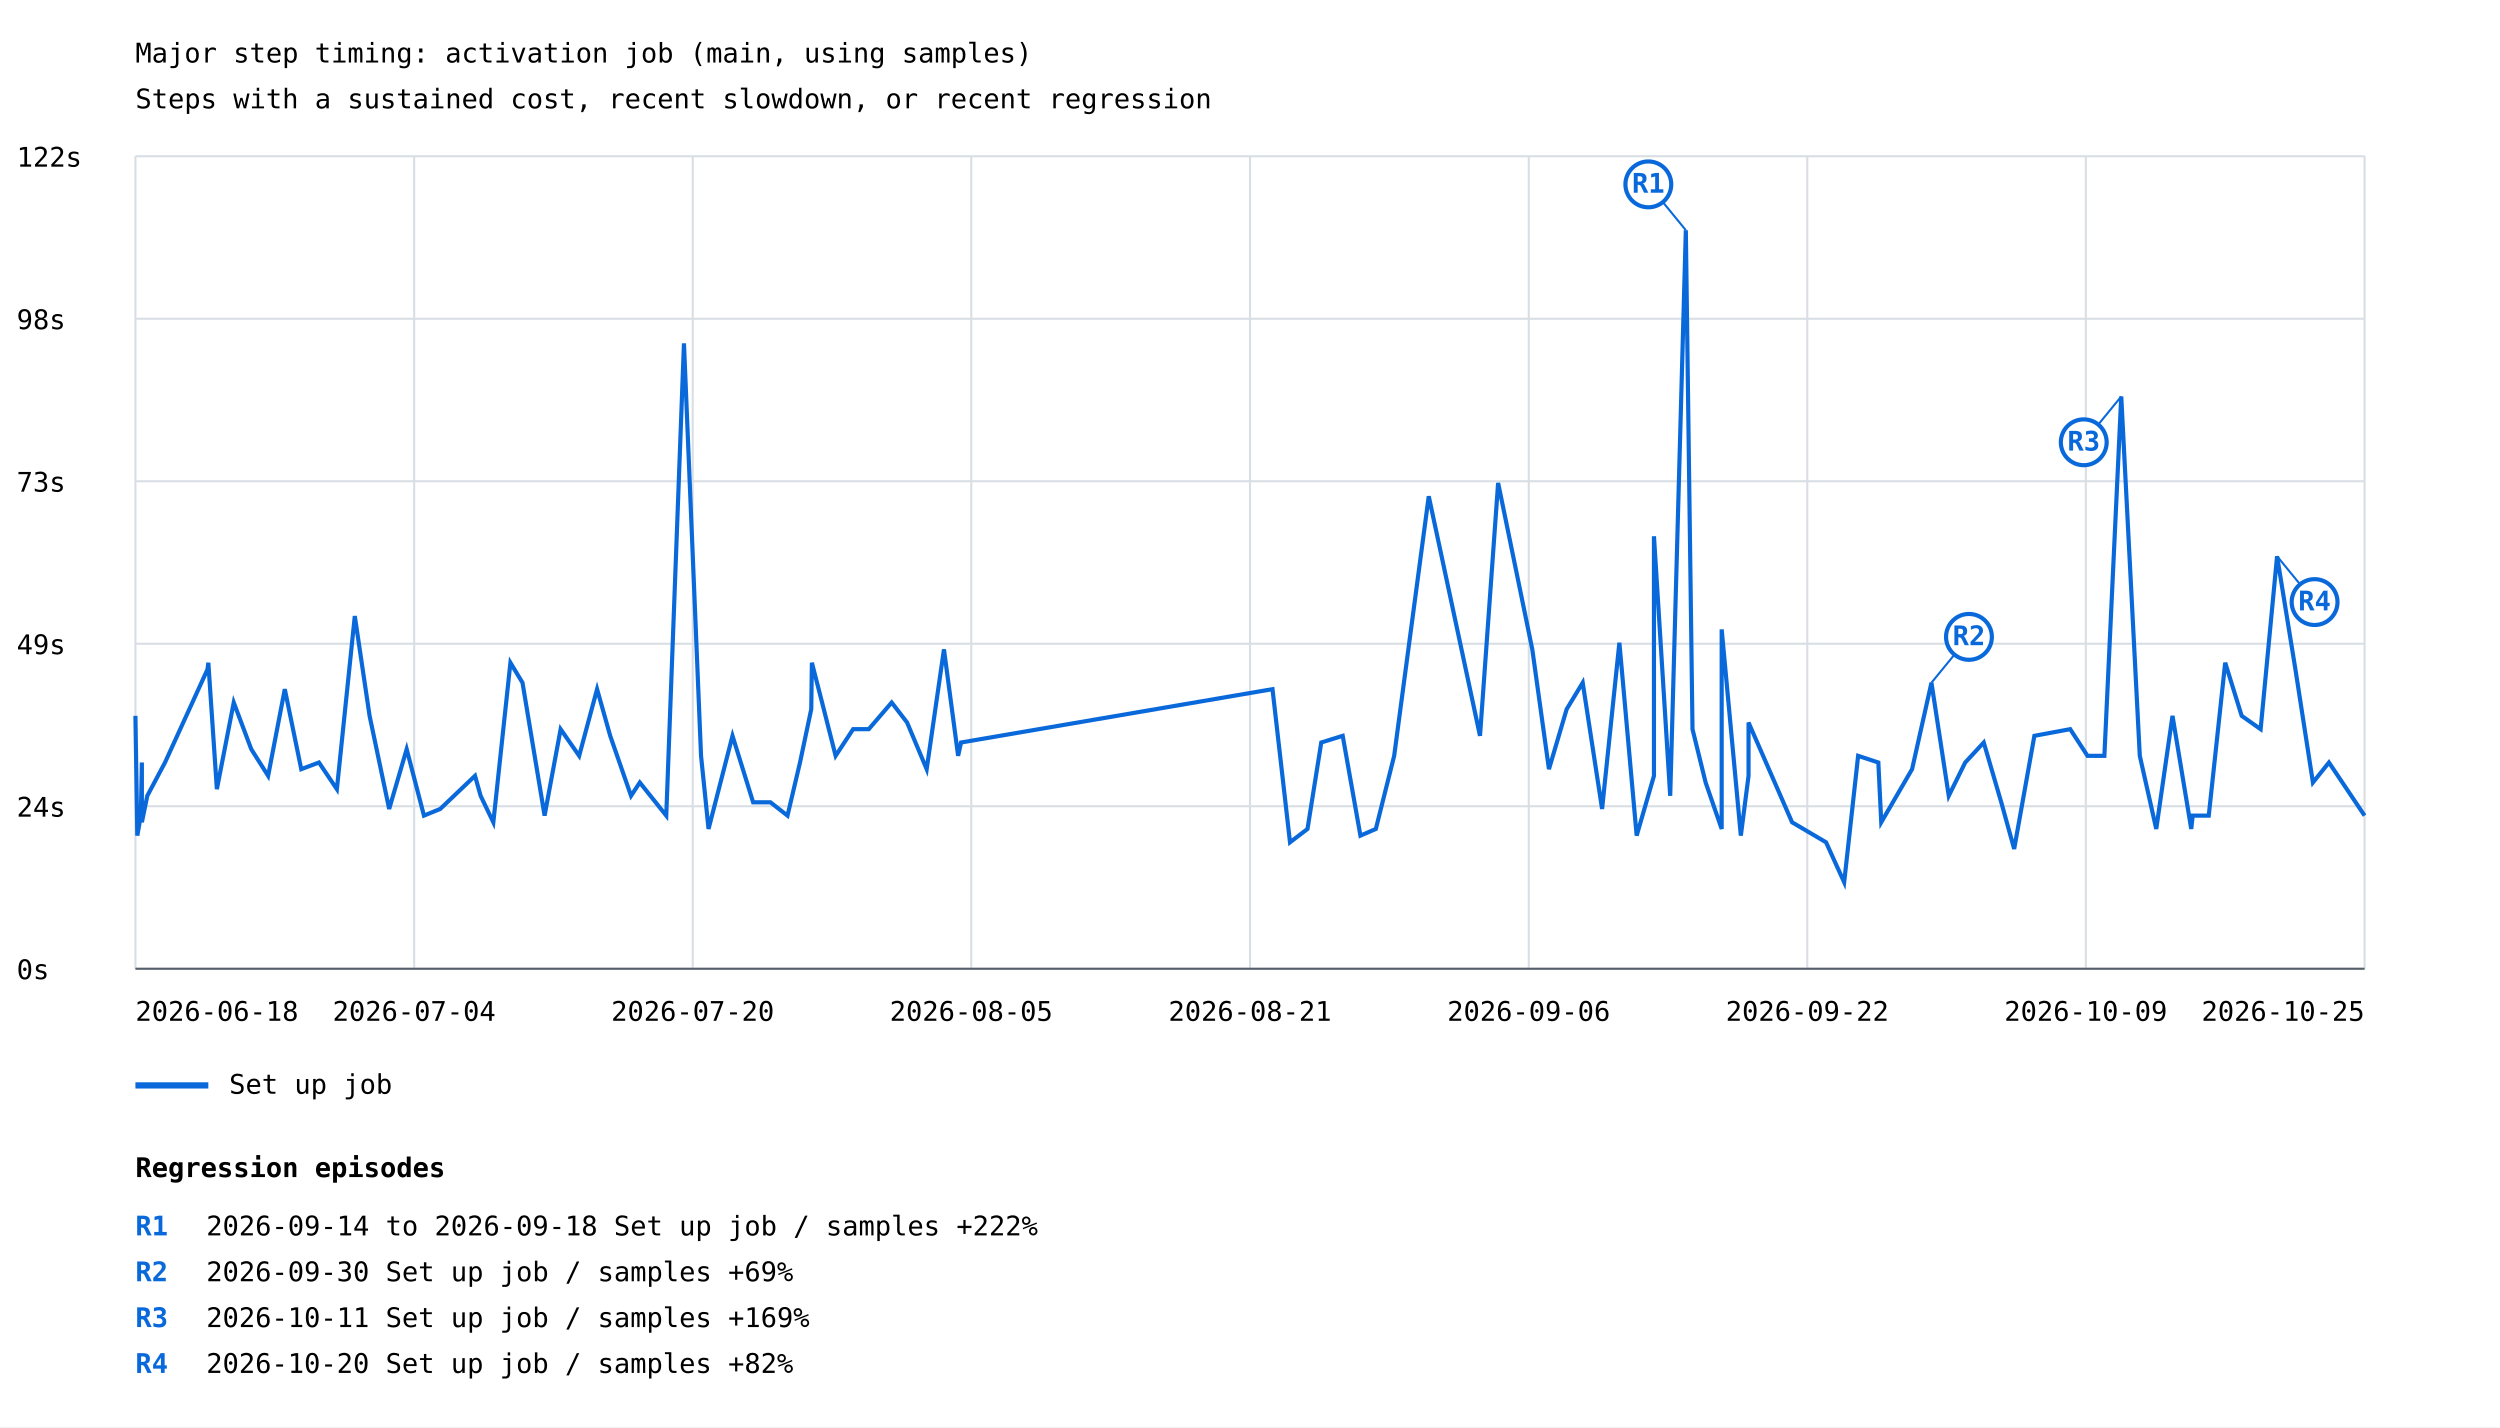
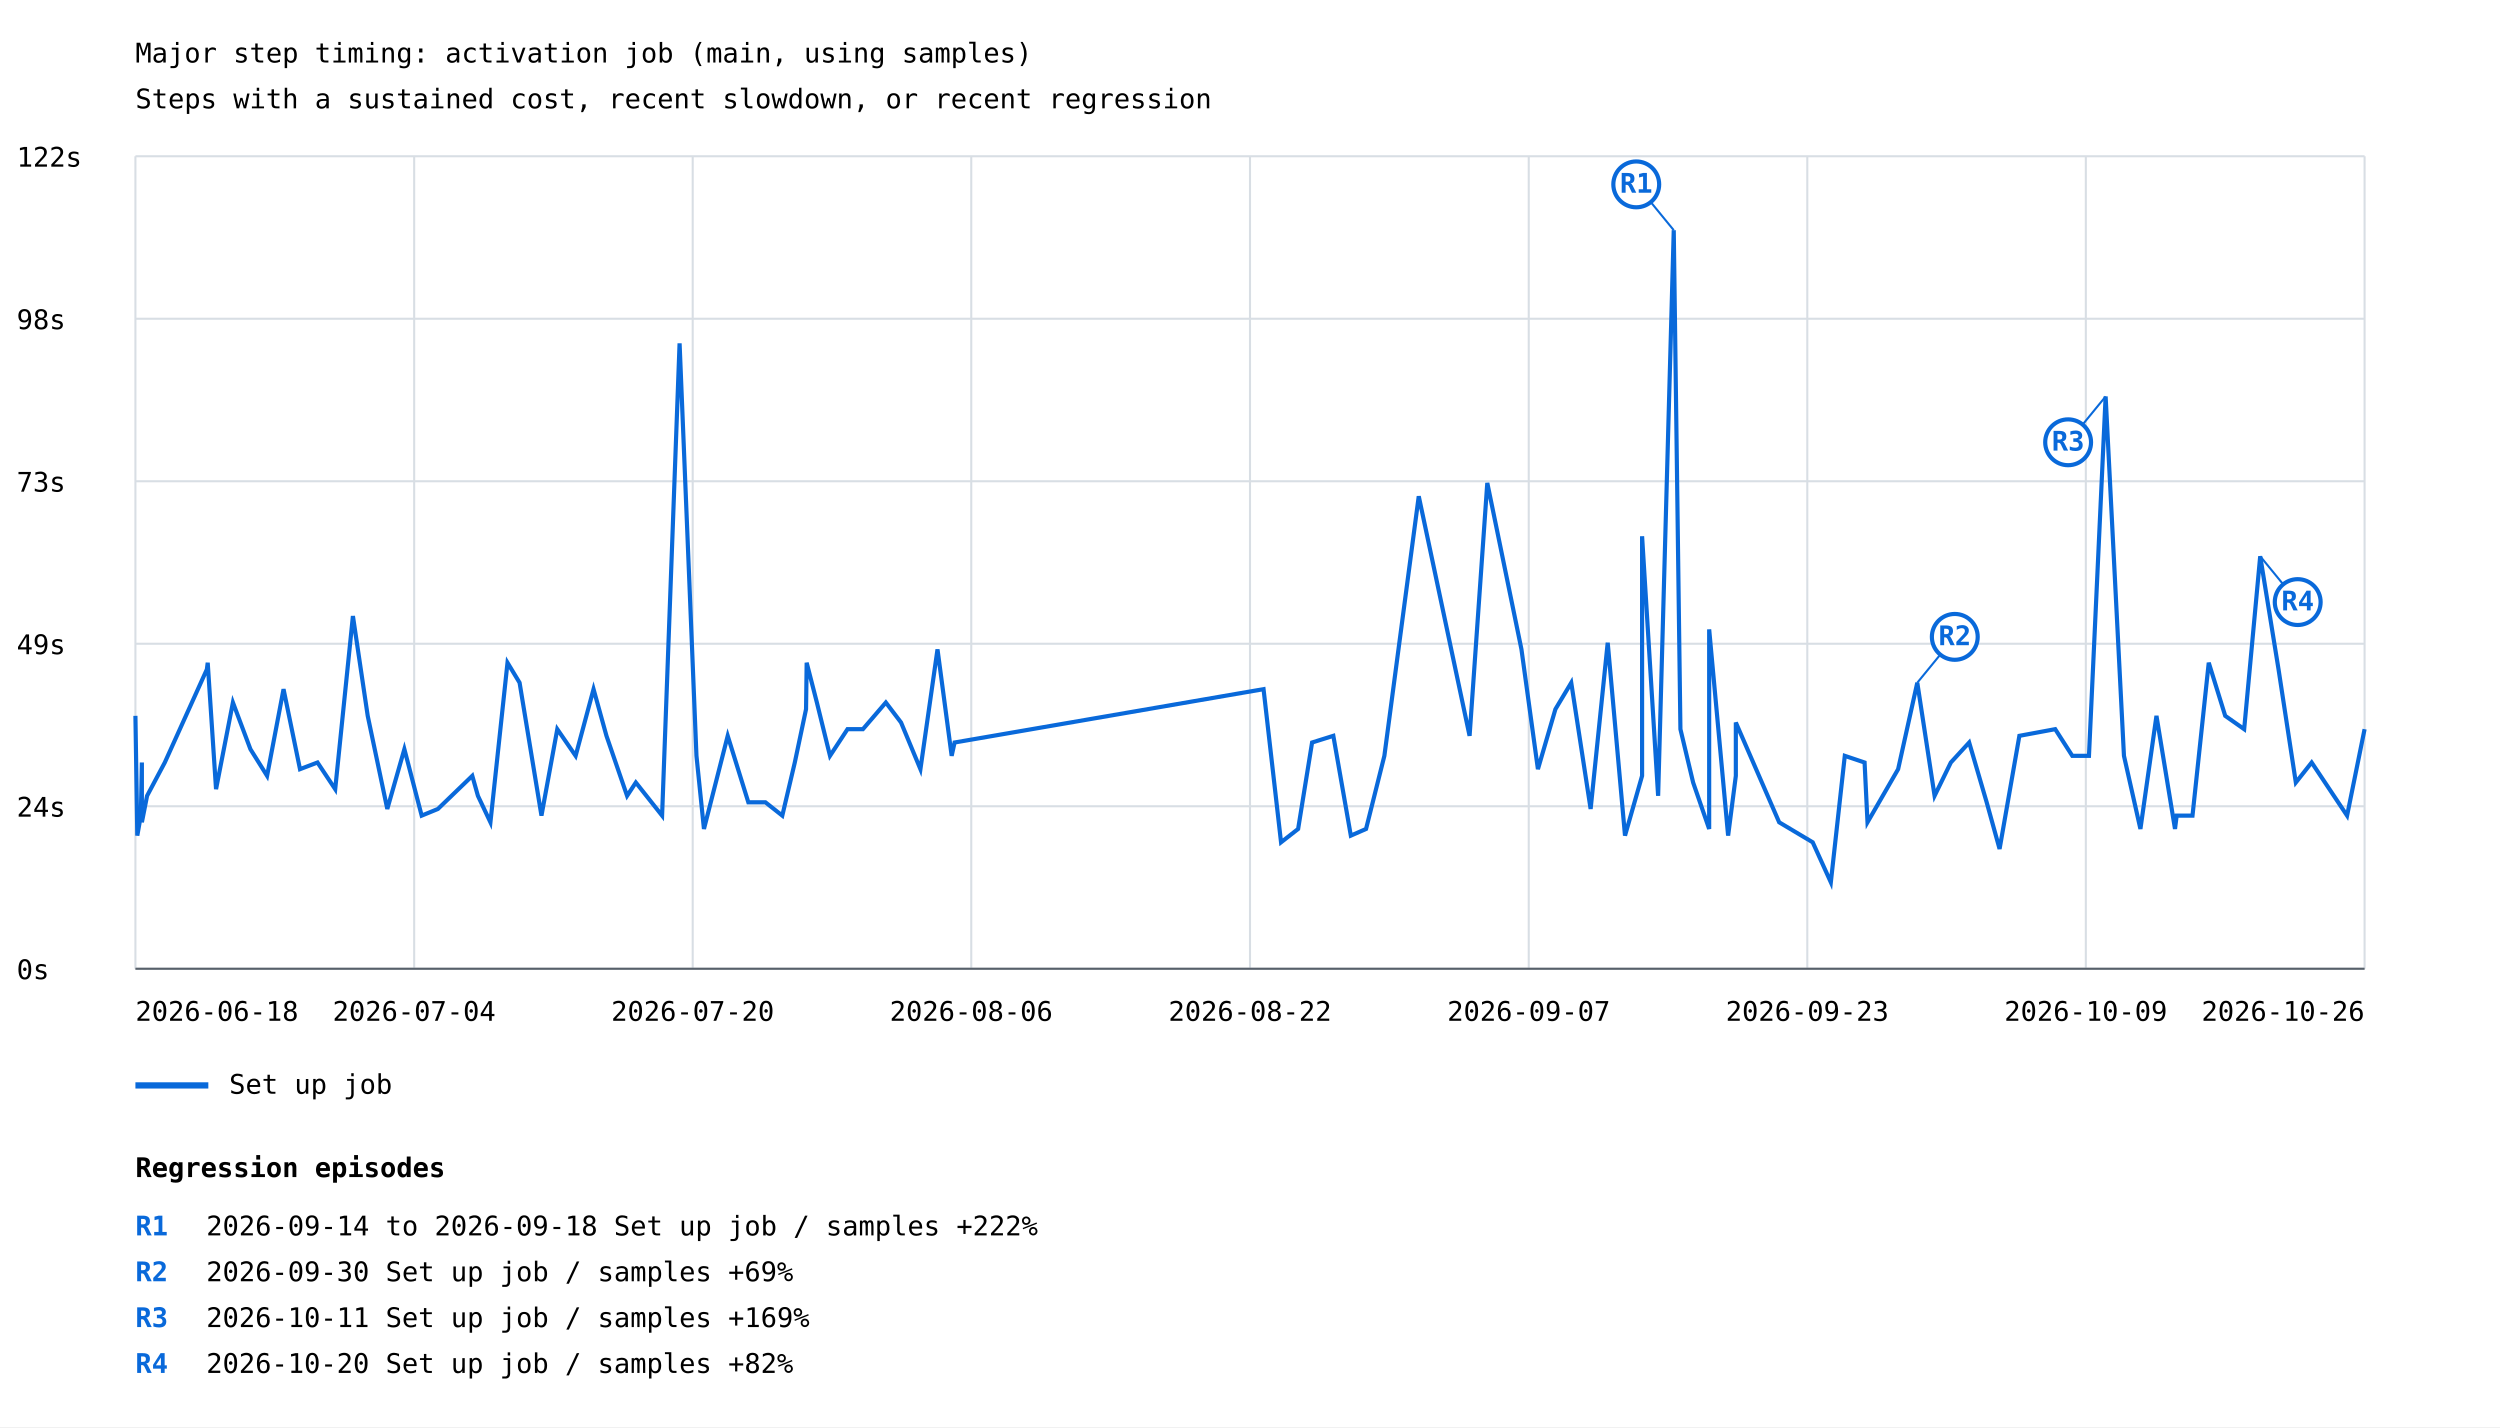
<svg xmlns="http://www.w3.org/2000/svg" width="1200" height="685" viewBox="0 0 1200 685">
  <rect width="100%" height="100%" fill="white" />
  <style>text{font-family:ui-monospace,monospace;font-size:13px}.axis{stroke:#57606a;stroke-width:1}.grid{stroke:#d8dee4;stroke-width:1}</style>
  <text x="65" y="30" font-size="20">Major step timing: activation job (main, using samples)</text>
  <text x="65" y="52">Steps with a sustained cost, recent slowdown, or recent regression</text>
  <line class="grid" x1="65" y1="465.0" x2="1135" y2="465.0" />
  <text x="8" y="470.0">0s</text>
  <line class="grid" x1="65" y1="387.0" x2="1135" y2="387.0" />
  <text x="8" y="392.0">24s</text>
  <line class="grid" x1="65" y1="309.0" x2="1135" y2="309.0" />
  <text x="8" y="314.0">49s</text>
  <line class="grid" x1="65" y1="231.0" x2="1135" y2="231.0" />
  <text x="8" y="236.0">73s</text>
  <line class="grid" x1="65" y1="153.0" x2="1135" y2="153.0" />
  <text x="8" y="158.0">98s</text>
  <line class="grid" x1="65" y1="75.0" x2="1135" y2="75.0" />
  <text x="8" y="80.0">122s</text>
  <line class="grid" x1="65.0" y1="75" x2="65.0" y2="465" />
  <line class="grid" x1="198.8" y1="75" x2="198.8" y2="465" />
  <line class="grid" x1="332.5" y1="75" x2="332.5" y2="465" />
  <line class="grid" x1="466.2" y1="75" x2="466.2" y2="465" />
  <line class="grid" x1="600.0" y1="75" x2="600.0" y2="465" />
  <line class="grid" x1="733.8" y1="75" x2="733.8" y2="465" />
  <line class="grid" x1="867.5" y1="75" x2="867.5" y2="465" />
  <line class="grid" x1="1001.2" y1="75" x2="1001.2" y2="465" />
  <line class="grid" x1="1135.0" y1="75" x2="1135.0" y2="465" />
-   <polyline points="65.0,343.6 65.9,401.1 67.6,391.5 68.1,366.0 68.1,394.7 70.7,382.0 75.8,372.4 79.2,366.0 99.6,321.3 100.0,318.1 104.1,378.8 112.2,337.2 120.6,359.6 128.7,372.4 136.7,330.8 144.6,369.2 153.1,366.0 161.7,378.8 170.3,295.7 177.4,343.6 186.8,388.3 195.2,359.6 203.5,391.5 211.3,388.3 228.0,372.4 230.7,382.0 236.8,394.7 245.0,318.1 250.8,327.7 261.4,391.5 269.1,350.0 278.0,362.8 286.6,330.8 292.9,353.2 302.9,382.0 307.1,375.6 319.8,391.5 328.3,164.8 336.5,362.8 340.1,397.9 351.6,353.2 361.5,385.1 369.8,385.1 378.0,391.5 384.0,366.0 389.4,340.4 389.7,318.1 394.6,337.2 401.1,362.8 409.5,350.0 417.0,350.0 428.0,337.2 435.4,346.8 444.8,369.2 453.1,311.7 459.9,362.8 461.3,356.4 610.8,330.8 619.2,404.3 627.6,397.9 634.2,356.4 644.5,353.2 653.0,401.1 660.4,397.9 669.2,362.8 685.8,238.2 710.4,353.2 719.1,231.8 735.5,311.7 743.5,369.2 752.0,340.4 759.7,327.7 769.0,388.3 777.3,308.5 785.6,401.1 793.9,372.4 793.9,257.4 801.7,382.0 809.2,110.5 812.4,350.0 818.7,375.6 826.4,397.9 826.4,302.1 835.6,401.1 839.3,372.4 839.3,346.8 860.2,394.7 876.5,404.3 885.2,423.5 891.9,362.8 901.6,366.0 903.0,394.7 917.8,369.2 927.1,327.7 935.4,382.0 943.3,366.0 952.2,356.4 960.6,385.1 966.8,407.5 976.5,353.2 993.7,350.0 1002.0,362.8 1010.1,362.8 1018.2,190.3 1027.1,362.8 1035.0,397.9 1042.8,343.6 1051.8,397.9 1052.5,391.5 1060.2,391.5 1068.1,318.1 1076.0,343.6 1085.1,350.0 1093.0,267.0 1101.8,321.3 1110.2,375.6 1117.9,366.0 1135.0,391.5" fill="none" stroke="#0969da" stroke-width="2" />
-   <line x1="809.2" y1="110.5" x2="791.2" y2="88.5" stroke="#0969da" stroke-width="1" />
-   <circle cx="791.2" cy="88.5" r="11" fill="white" stroke="#0969da" stroke-width="2" />
-   <text x="791.2" y="92.5" fill="#0969da" font-size="10" font-weight="bold" text-anchor="middle">R1</text>
-   <line x1="927.1" y1="327.7" x2="945.1" y2="305.7" stroke="#0969da" stroke-width="1" />
-   <circle cx="945.1" cy="305.7" r="11" fill="white" stroke="#0969da" stroke-width="2" />
-   <text x="945.1" y="309.7" fill="#0969da" font-size="10" font-weight="bold" text-anchor="middle">R2</text>
-   <line x1="1018.2" y1="190.3" x2="1000.2" y2="212.3" stroke="#0969da" stroke-width="1" />
-   <circle cx="1000.2" cy="212.3" r="11" fill="white" stroke="#0969da" stroke-width="2" />
-   <text x="1000.2" y="216.3" fill="#0969da" font-size="10" font-weight="bold" text-anchor="middle">R3</text>
-   <line x1="1093.0" y1="267.0" x2="1111.0" y2="289.0" stroke="#0969da" stroke-width="1" />
-   <circle cx="1111.0" cy="289.0" r="11" fill="white" stroke="#0969da" stroke-width="2" />
-   <text x="1111.0" y="293.0" fill="#0969da" font-size="10" font-weight="bold" text-anchor="middle">R4</text>
+   <polyline points="65.0,343.6 65.9,401.1 67.6,391.5 68.1,366.0 68.1,394.7 70.6,382.0 75.7,372.4 79.1,366.0 99.3,321.3 99.7,318.1 103.7,378.8 111.8,337.2 120.2,359.6 128.2,372.4 136.1,330.8 144.0,369.2 152.4,366.0 160.9,378.8 169.4,295.7 176.5,343.6 185.9,388.3 194.1,359.6 202.4,391.5 210.2,388.3 226.7,372.4 229.4,382.0 235.4,394.7 243.6,318.1 249.4,327.7 259.9,391.5 267.5,350.0 276.3,362.8 284.9,330.8 291.1,353.2 301.0,382.0 305.2,375.6 317.8,391.5 326.2,164.8 334.3,362.8 337.9,397.9 349.3,353.2 359.2,385.1 367.4,385.1 375.5,391.5 381.5,366.0 386.9,340.4 387.2,318.1 392.1,337.2 398.4,362.8 406.8,350.0 414.2,350.0 425.2,337.2 432.5,346.8 441.8,369.2 450.0,311.7 456.8,362.8 458.2,356.4 606.5,330.8 614.9,404.3 623.1,397.9 629.8,356.4 640.0,353.2 648.4,401.1 655.7,397.9 664.5,362.8 681.0,238.2 705.4,353.2 713.9,231.8 730.3,311.7 738.2,369.2 746.6,340.4 754.2,327.7 763.5,388.3 771.7,308.5 780.0,401.1 788.2,372.4 788.2,257.4 795.9,382.0 803.4,110.5 806.6,350.0 812.7,375.6 820.4,397.9 820.4,302.1 829.5,401.1 833.2,372.4 833.2,346.8 854.0,394.7 870.1,404.3 878.8,423.5 885.5,362.8 895.0,366.0 896.4,394.7 911.1,369.2 920.3,327.7 928.6,382.0 936.4,366.0 945.2,356.4 953.6,385.1 959.8,407.5 969.3,353.2 986.5,350.0 994.7,362.8 1002.7,362.8 1010.7,190.3 1019.5,362.8 1027.4,397.9 1035.1,343.6 1044.0,397.9 1044.8,391.5 1052.4,391.5 1060.2,318.1 1068.1,343.6 1077.2,350.0 1084.9,267.0 1093.7,321.3 1102.0,375.6 1109.6,366.0 1126.6,391.5 1135.0,350.0" fill="none" stroke="#0969da" stroke-width="2" />
+   <line x1="803.4" y1="110.5" x2="785.4" y2="88.5" stroke="#0969da" stroke-width="1" />
+   <circle cx="785.4" cy="88.5" r="11" fill="white" stroke="#0969da" stroke-width="2" />
+   <text x="785.4" y="92.5" fill="#0969da" font-size="10" font-weight="bold" text-anchor="middle">R1</text>
+   <line x1="920.3" y1="327.7" x2="938.3" y2="305.7" stroke="#0969da" stroke-width="1" />
+   <circle cx="938.3" cy="305.7" r="11" fill="white" stroke="#0969da" stroke-width="2" />
+   <text x="938.3" y="309.7" fill="#0969da" font-size="10" font-weight="bold" text-anchor="middle">R2</text>
+   <line x1="1010.7" y1="190.3" x2="992.7" y2="212.3" stroke="#0969da" stroke-width="1" />
+   <circle cx="992.7" cy="212.3" r="11" fill="white" stroke="#0969da" stroke-width="2" />
+   <text x="992.7" y="216.3" fill="#0969da" font-size="10" font-weight="bold" text-anchor="middle">R3</text>
+   <line x1="1084.9" y1="267.0" x2="1102.9" y2="289.0" stroke="#0969da" stroke-width="1" />
+   <circle cx="1102.9" cy="289.0" r="11" fill="white" stroke="#0969da" stroke-width="2" />
+   <text x="1102.9" y="293.0" fill="#0969da" font-size="10" font-weight="bold" text-anchor="middle">R4</text>
  <line x1="65" y1="521" x2="100" y2="521" stroke="#0969da" stroke-width="3" />
  <text x="110" y="525">Set up job</text>
  <text x="65.0" y="490" text-anchor="start">2026-06-18</text>
  <text x="198.8" y="490" text-anchor="middle">2026-07-04</text>
  <text x="332.5" y="490" text-anchor="middle">2026-07-20</text>
-   <text x="466.2" y="490" text-anchor="middle">2026-08-05</text>
-   <text x="600.0" y="490" text-anchor="middle">2026-08-21</text>
-   <text x="733.8" y="490" text-anchor="middle">2026-09-06</text>
-   <text x="867.5" y="490" text-anchor="middle">2026-09-22</text>
+   <text x="466.2" y="490" text-anchor="middle">2026-08-06</text>
+   <text x="600.0" y="490" text-anchor="middle">2026-08-22</text>
+   <text x="733.8" y="490" text-anchor="middle">2026-09-07</text>
+   <text x="867.5" y="490" text-anchor="middle">2026-09-23</text>
  <text x="1001.2" y="490" text-anchor="middle">2026-10-09</text>
-   <text x="1135.0" y="490" text-anchor="end">2026-10-25</text>
+   <text x="1135.0" y="490" text-anchor="end">2026-10-26</text>
  <line class="axis" x1="65" y1="465" x2="1135" y2="465" />
  <text x="65" y="565" font-size="16" font-weight="bold">Regression episodes</text>
  <text x="65" y="593" fill="#0969da" font-weight="bold">R1</text>
  <text x="99" y="593">2026-09-14 to 2026-09-18  Set up job / samples  +222%</text>
  <text x="65" y="615" fill="#0969da" font-weight="bold">R2</text>
  <text x="99" y="615">2026-09-30  Set up job / samples  +69%</text>
  <text x="65" y="637" fill="#0969da" font-weight="bold">R3</text>
  <text x="99" y="637">2026-10-11  Set up job / samples  +169%</text>
  <text x="65" y="659" fill="#0969da" font-weight="bold">R4</text>
  <text x="99" y="659">2026-10-20  Set up job / samples  +82%</text>
</svg>
